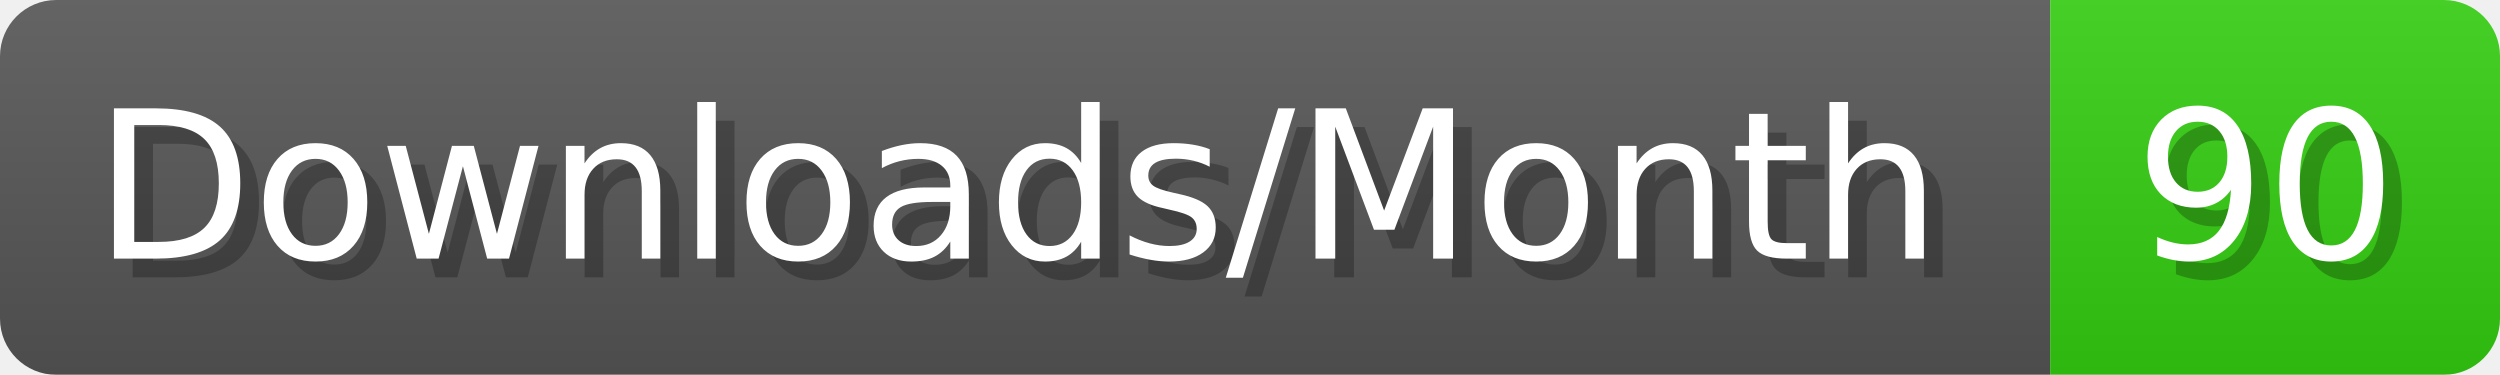
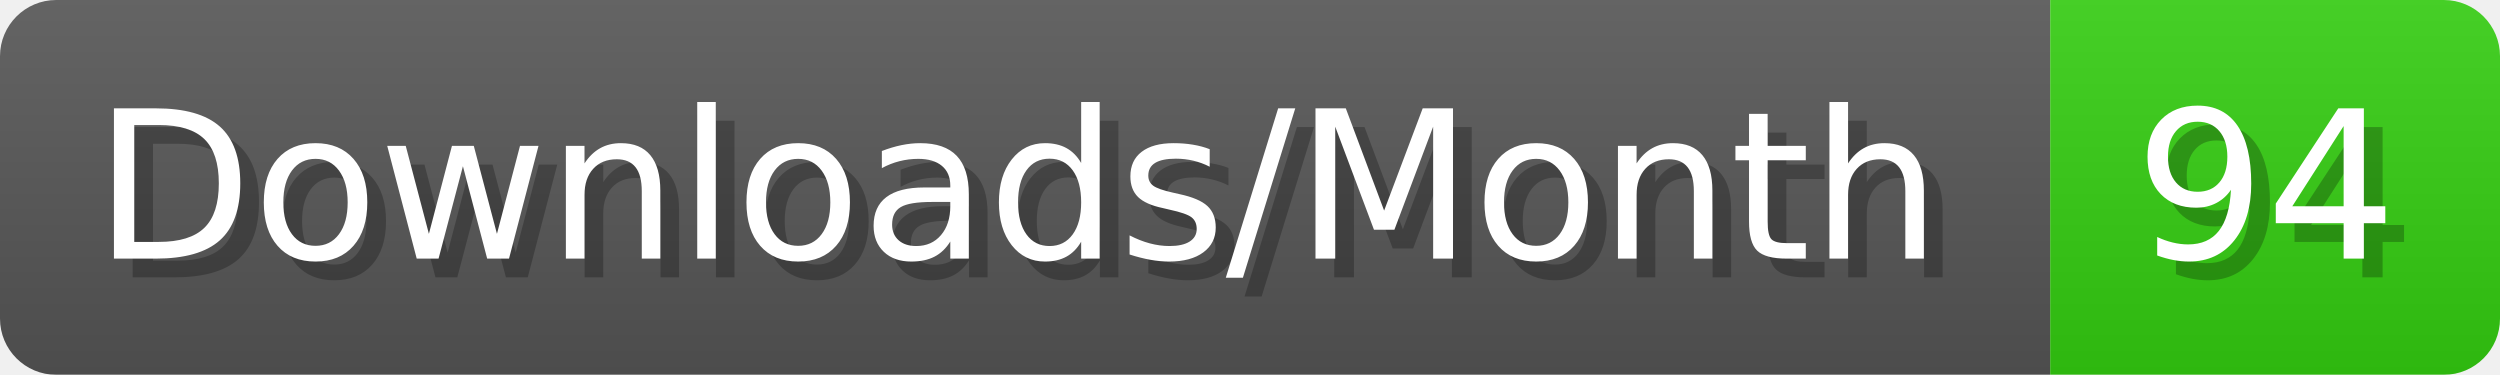
- <svg xmlns="http://www.w3.org/2000/svg" width="133.4" height="20" viewBox="0 0 1334 200" role="img" aria-label="Downloads/Month: 90">
+ <svg xmlns="http://www.w3.org/2000/svg" width="133.4" height="20" viewBox="0 0 1334 200" role="img" aria-label="Downloads/Month: 94">
  <linearGradient id="YlXUI" x2="0" y2="100%">
    <stop offset="0" stop-opacity=".1" stop-color="#EEE" />
    <stop offset="1" stop-opacity=".1" />
  </linearGradient>
  <mask id="JHhop">
    <rect width="1334" height="200" rx="30" fill="#FFF" />
  </mask>
  <g mask="url(#JHhop)">
    <rect width="1094" height="200" fill="#555" />
    <rect width="240" height="200" fill="#3C1" x="1094" />
    <rect width="1334" height="200" fill="url(#YlXUI)" />
  </g>
  <g aria-hidden="true" fill="#fff" text-anchor="start" font-family="Verdana,DejaVu Sans,sans-serif" font-size="110">
    <text x="60" y="148" textLength="994" fill="#000" opacity="0.25">Downloads/Month</text>
    <text x="50" y="138" textLength="994">Downloads/Month</text>
-     <text x="1149" y="148" textLength="140" fill="#000" opacity="0.25">90</text>
-     <text x="1139" y="138" textLength="140">90</text>
+     <text x="1149" y="148" textLength="140" fill="#000" opacity="0.25">94</text>
+     <text x="1139" y="138" textLength="140">94</text>
  </g>
</svg>
